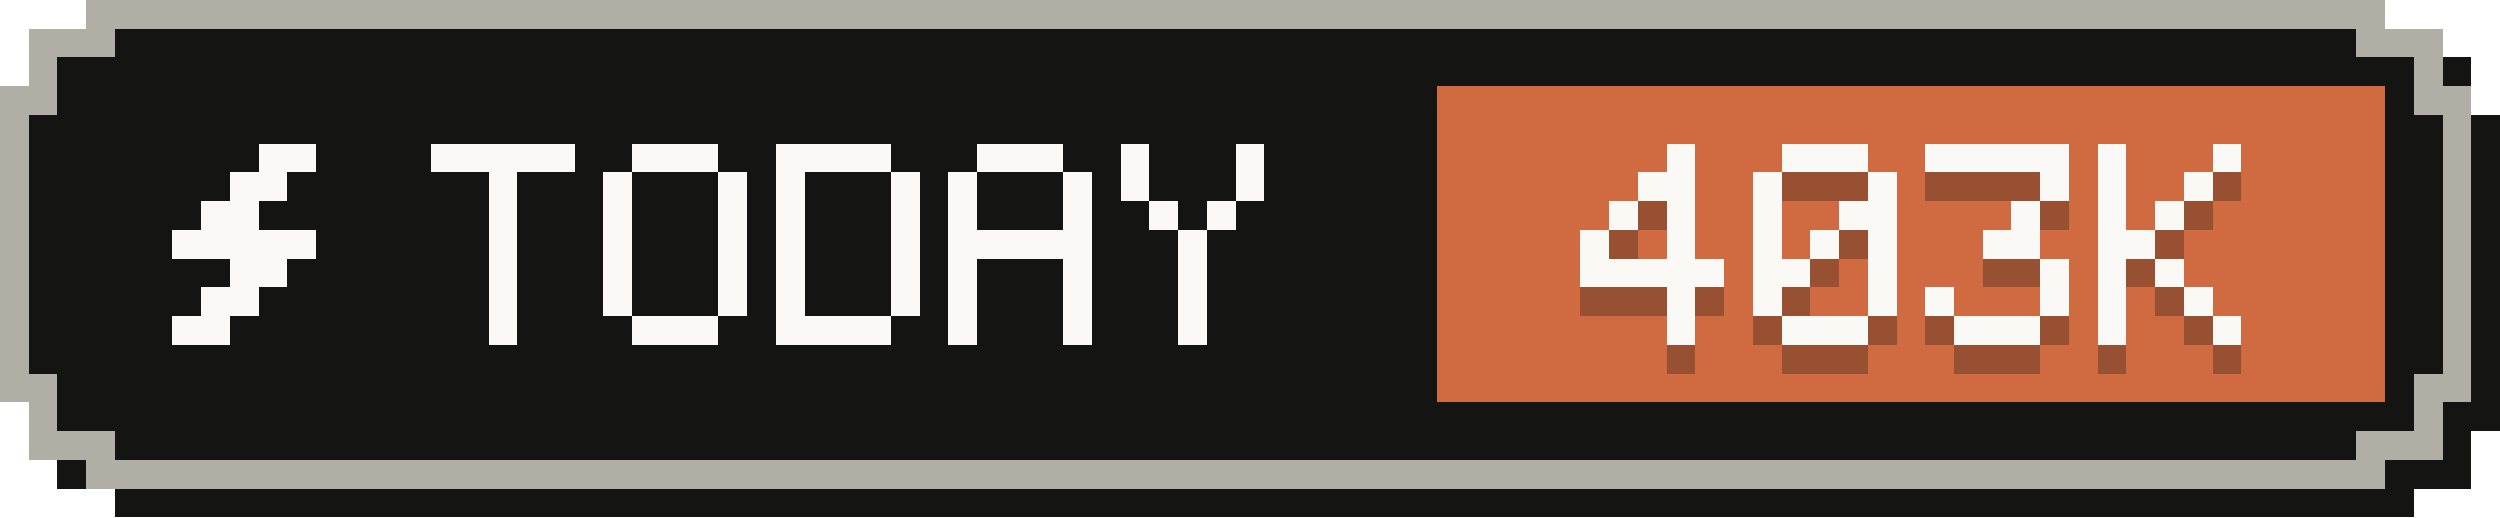
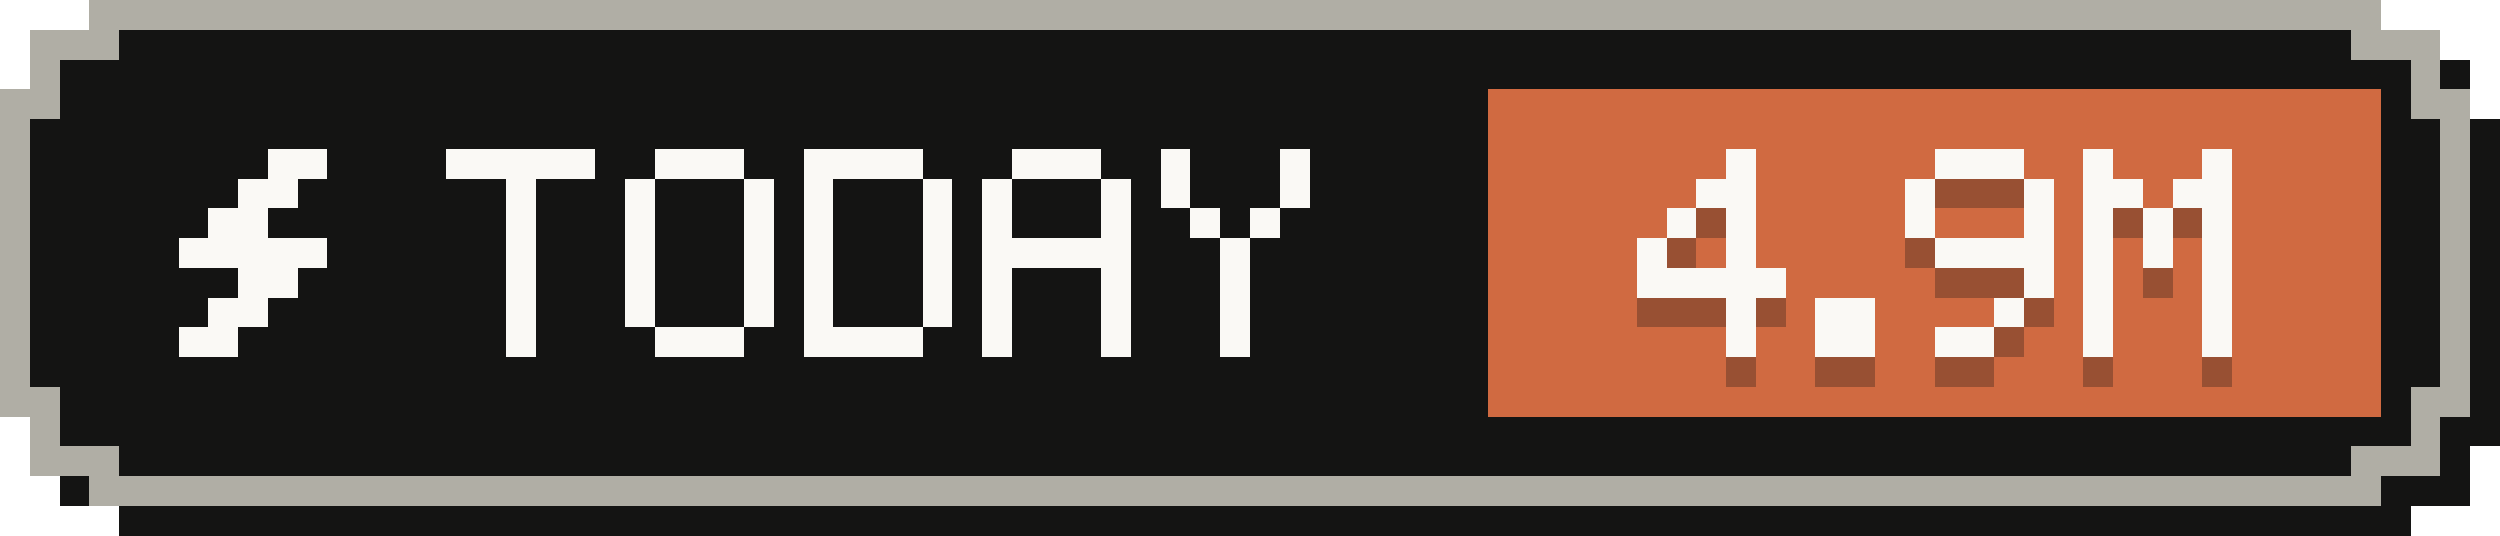
- <svg xmlns="http://www.w3.org/2000/svg" width="87" height="18" viewBox="0 0 87 18" role="img" aria-label="Tokens today: 403K">
+ <svg xmlns="http://www.w3.org/2000/svg" width="84" height="18" viewBox="0 0 84 18" role="img" aria-label="Tokens today: 4.9M">
  <g shape-rendering="crispEdges">
-     <path fill="#141413" d="M4,1 H84 V2 H86 V4 H87 V15 H86 V17 H84 V18 H4 V17 H2 V15 H1 V4 H2 V2 H4 Z" />
-     <path fill="#b0aea5" d="M3,0 H83 V1 H85 V3 H86 V14 H85 V16 H83 V17 H3 V16 H1 V14 H0 V3 H1 V1 H3 Z" />
-     <path fill="#141413" d="M4,1 H82 V2 H84 V4 H85 V13 H84 V15 H82 V16 H4 V15 H2 V13 H1 V4 H2 V2 H4 Z" />
-     <rect fill="#d06a41" x="50" y="3" width="33" height="11" />
+     <path fill="#141413" d="M4,1 H81 V2 H83 V4 H84 V15 H83 V17 H81 V18 H4 V17 H2 V15 H1 V4 H2 V2 H4 Z" />
+     <path fill="#b0aea5" d="M3,0 H80 V1 H82 V3 H83 V14 H82 V16 H80 V17 H3 V16 H1 V14 H0 V3 H1 V1 H3 Z" />
+     <path fill="#141413" d="M4,1 H79 V2 H81 V4 H82 V13 H81 V15 H79 V16 H4 V15 H2 V13 H1 V4 H2 V2 H4 Z" />
+     <rect fill="#d06a41" x="50" y="3" width="30" height="11" />
    <g fill="#faf9f5">
      <rect x="9" y="5" width="2" height="1" />
      <rect x="8" y="6" width="2" height="1" />
      <rect x="7" y="7" width="2" height="1" />
      <rect x="6" y="8" width="5" height="1" />
      <rect x="8" y="9" width="2" height="1" />
      <rect x="7" y="10" width="2" height="1" />
      <rect x="6" y="11" width="2" height="1" />
    </g>
    <g fill="#faf9f5">
      <rect x="15" y="5" width="5" height="1" />
      <rect x="17" y="6" width="1" height="1" />
      <rect x="17" y="7" width="1" height="1" />
      <rect x="17" y="8" width="1" height="1" />
      <rect x="17" y="9" width="1" height="1" />
      <rect x="17" y="10" width="1" height="1" />
      <rect x="17" y="11" width="1" height="1" />
      <rect x="22" y="5" width="3" height="1" />
      <rect x="21" y="6" width="1" height="1" />
      <rect x="25" y="6" width="1" height="1" />
      <rect x="21" y="7" width="1" height="1" />
      <rect x="25" y="7" width="1" height="1" />
      <rect x="21" y="8" width="1" height="1" />
      <rect x="25" y="8" width="1" height="1" />
      <rect x="21" y="9" width="1" height="1" />
      <rect x="25" y="9" width="1" height="1" />
      <rect x="21" y="10" width="1" height="1" />
      <rect x="25" y="10" width="1" height="1" />
      <rect x="22" y="11" width="3" height="1" />
      <rect x="27" y="5" width="4" height="1" />
      <rect x="27" y="6" width="1" height="1" />
      <rect x="31" y="6" width="1" height="1" />
      <rect x="27" y="7" width="1" height="1" />
      <rect x="31" y="7" width="1" height="1" />
      <rect x="27" y="8" width="1" height="1" />
      <rect x="31" y="8" width="1" height="1" />
      <rect x="27" y="9" width="1" height="1" />
      <rect x="31" y="9" width="1" height="1" />
      <rect x="27" y="10" width="1" height="1" />
      <rect x="31" y="10" width="1" height="1" />
      <rect x="27" y="11" width="4" height="1" />
      <rect x="34" y="5" width="3" height="1" />
      <rect x="33" y="6" width="1" height="1" />
      <rect x="37" y="6" width="1" height="1" />
      <rect x="33" y="7" width="1" height="1" />
      <rect x="37" y="7" width="1" height="1" />
      <rect x="33" y="8" width="5" height="1" />
      <rect x="33" y="9" width="1" height="1" />
      <rect x="37" y="9" width="1" height="1" />
      <rect x="33" y="10" width="1" height="1" />
      <rect x="37" y="10" width="1" height="1" />
      <rect x="33" y="11" width="1" height="1" />
      <rect x="37" y="11" width="1" height="1" />
      <rect x="39" y="5" width="1" height="1" />
      <rect x="43" y="5" width="1" height="1" />
      <rect x="39" y="6" width="1" height="1" />
      <rect x="43" y="6" width="1" height="1" />
      <rect x="40" y="7" width="1" height="1" />
      <rect x="42" y="7" width="1" height="1" />
      <rect x="41" y="8" width="1" height="1" />
      <rect x="41" y="9" width="1" height="1" />
      <rect x="41" y="10" width="1" height="1" />
      <rect x="41" y="11" width="1" height="1" />
    </g>
    <g fill="#141413" fill-opacity=".3">
      <rect x="58" y="6" width="1" height="1" />
      <rect x="57" y="7" width="2" height="1" />
      <rect x="56" y="8" width="1" height="1" />
      <rect x="58" y="8" width="1" height="1" />
      <rect x="55" y="9" width="1" height="1" />
      <rect x="58" y="9" width="1" height="1" />
      <rect x="55" y="10" width="5" height="1" />
      <rect x="58" y="11" width="1" height="1" />
      <rect x="58" y="12" width="1" height="1" />
-       <rect x="62" y="6" width="3" height="1" />
-       <rect x="61" y="7" width="1" height="1" />
-       <rect x="65" y="7" width="1" height="1" />
-       <rect x="61" y="8" width="1" height="1" />
-       <rect x="64" y="8" width="2" height="1" />
-       <rect x="61" y="9" width="1" height="1" />
-       <rect x="63" y="9" width="1" height="1" />
-       <rect x="65" y="9" width="1" height="1" />
-       <rect x="61" y="10" width="2" height="1" />
-       <rect x="65" y="10" width="1" height="1" />
-       <rect x="61" y="11" width="1" height="1" />
-       <rect x="65" y="11" width="1" height="1" />
-       <rect x="62" y="12" width="3" height="1" />
-       <rect x="67" y="6" width="5" height="1" />
-       <rect x="71" y="7" width="1" height="1" />
+       <rect x="61" y="11" width="2" height="1" />
+       <rect x="61" y="12" width="2" height="1" />
+       <rect x="65" y="6" width="3" height="1" />
+       <rect x="64" y="7" width="1" height="1" />
+       <rect x="68" y="7" width="1" height="1" />
+       <rect x="64" y="8" width="1" height="1" />
+       <rect x="68" y="8" width="1" height="1" />
+       <rect x="65" y="9" width="4" height="1" />
+       <rect x="68" y="10" width="1" height="1" />
+       <rect x="67" y="11" width="1" height="1" />
+       <rect x="65" y="12" width="2" height="1" />
+       <rect x="70" y="6" width="1" height="1" />
+       <rect x="74" y="6" width="1" height="1" />
+       <rect x="70" y="7" width="2" height="1" />
+       <rect x="73" y="7" width="2" height="1" />
      <rect x="70" y="8" width="1" height="1" />
-       <rect x="69" y="9" width="2" height="1" />
-       <rect x="71" y="10" width="1" height="1" />
-       <rect x="67" y="11" width="1" height="1" />
-       <rect x="71" y="11" width="1" height="1" />
-       <rect x="68" y="12" width="3" height="1" />
-       <rect x="73" y="6" width="1" height="1" />
-       <rect x="77" y="6" width="1" height="1" />
-       <rect x="73" y="7" width="1" height="1" />
-       <rect x="76" y="7" width="1" height="1" />
-       <rect x="73" y="8" width="1" height="1" />
-       <rect x="75" y="8" width="1" height="1" />
-       <rect x="73" y="9" width="2" height="1" />
-       <rect x="73" y="10" width="1" height="1" />
-       <rect x="75" y="10" width="1" height="1" />
-       <rect x="73" y="11" width="1" height="1" />
-       <rect x="76" y="11" width="1" height="1" />
-       <rect x="73" y="12" width="1" height="1" />
-       <rect x="77" y="12" width="1" height="1" />
+       <rect x="72" y="8" width="1" height="1" />
+       <rect x="74" y="8" width="1" height="1" />
+       <rect x="70" y="9" width="1" height="1" />
+       <rect x="72" y="9" width="1" height="1" />
+       <rect x="74" y="9" width="1" height="1" />
+       <rect x="70" y="10" width="1" height="1" />
+       <rect x="74" y="10" width="1" height="1" />
+       <rect x="70" y="11" width="1" height="1" />
+       <rect x="74" y="11" width="1" height="1" />
+       <rect x="70" y="12" width="1" height="1" />
+       <rect x="74" y="12" width="1" height="1" />
    </g>
    <g fill="#faf9f5">
      <rect x="58" y="5" width="1" height="1" />
      <rect x="57" y="6" width="2" height="1" />
      <rect x="56" y="7" width="1" height="1" />
      <rect x="58" y="7" width="1" height="1" />
      <rect x="55" y="8" width="1" height="1" />
      <rect x="58" y="8" width="1" height="1" />
      <rect x="55" y="9" width="5" height="1" />
      <rect x="58" y="10" width="1" height="1" />
      <rect x="58" y="11" width="1" height="1" />
-       <rect x="62" y="5" width="3" height="1" />
-       <rect x="61" y="6" width="1" height="1" />
-       <rect x="65" y="6" width="1" height="1" />
-       <rect x="61" y="7" width="1" height="1" />
-       <rect x="64" y="7" width="2" height="1" />
-       <rect x="61" y="8" width="1" height="1" />
-       <rect x="63" y="8" width="1" height="1" />
-       <rect x="65" y="8" width="1" height="1" />
-       <rect x="61" y="9" width="2" height="1" />
-       <rect x="65" y="9" width="1" height="1" />
-       <rect x="61" y="10" width="1" height="1" />
-       <rect x="65" y="10" width="1" height="1" />
-       <rect x="62" y="11" width="3" height="1" />
-       <rect x="67" y="5" width="5" height="1" />
-       <rect x="71" y="6" width="1" height="1" />
+       <rect x="61" y="10" width="2" height="1" />
+       <rect x="61" y="11" width="2" height="1" />
+       <rect x="65" y="5" width="3" height="1" />
+       <rect x="64" y="6" width="1" height="1" />
+       <rect x="68" y="6" width="1" height="1" />
+       <rect x="64" y="7" width="1" height="1" />
+       <rect x="68" y="7" width="1" height="1" />
+       <rect x="65" y="8" width="4" height="1" />
+       <rect x="68" y="9" width="1" height="1" />
+       <rect x="67" y="10" width="1" height="1" />
+       <rect x="65" y="11" width="2" height="1" />
+       <rect x="70" y="5" width="1" height="1" />
+       <rect x="74" y="5" width="1" height="1" />
+       <rect x="70" y="6" width="2" height="1" />
+       <rect x="73" y="6" width="2" height="1" />
      <rect x="70" y="7" width="1" height="1" />
-       <rect x="69" y="8" width="2" height="1" />
-       <rect x="71" y="9" width="1" height="1" />
-       <rect x="67" y="10" width="1" height="1" />
-       <rect x="71" y="10" width="1" height="1" />
-       <rect x="68" y="11" width="3" height="1" />
-       <rect x="73" y="5" width="1" height="1" />
-       <rect x="77" y="5" width="1" height="1" />
-       <rect x="73" y="6" width="1" height="1" />
-       <rect x="76" y="6" width="1" height="1" />
-       <rect x="73" y="7" width="1" height="1" />
-       <rect x="75" y="7" width="1" height="1" />
-       <rect x="73" y="8" width="2" height="1" />
-       <rect x="73" y="9" width="1" height="1" />
-       <rect x="75" y="9" width="1" height="1" />
-       <rect x="73" y="10" width="1" height="1" />
-       <rect x="76" y="10" width="1" height="1" />
-       <rect x="73" y="11" width="1" height="1" />
-       <rect x="77" y="11" width="1" height="1" />
+       <rect x="72" y="7" width="1" height="1" />
+       <rect x="74" y="7" width="1" height="1" />
+       <rect x="70" y="8" width="1" height="1" />
+       <rect x="72" y="8" width="1" height="1" />
+       <rect x="74" y="8" width="1" height="1" />
+       <rect x="70" y="9" width="1" height="1" />
+       <rect x="74" y="9" width="1" height="1" />
+       <rect x="70" y="10" width="1" height="1" />
+       <rect x="74" y="10" width="1" height="1" />
+       <rect x="70" y="11" width="1" height="1" />
+       <rect x="74" y="11" width="1" height="1" />
    </g>
  </g>
</svg>
